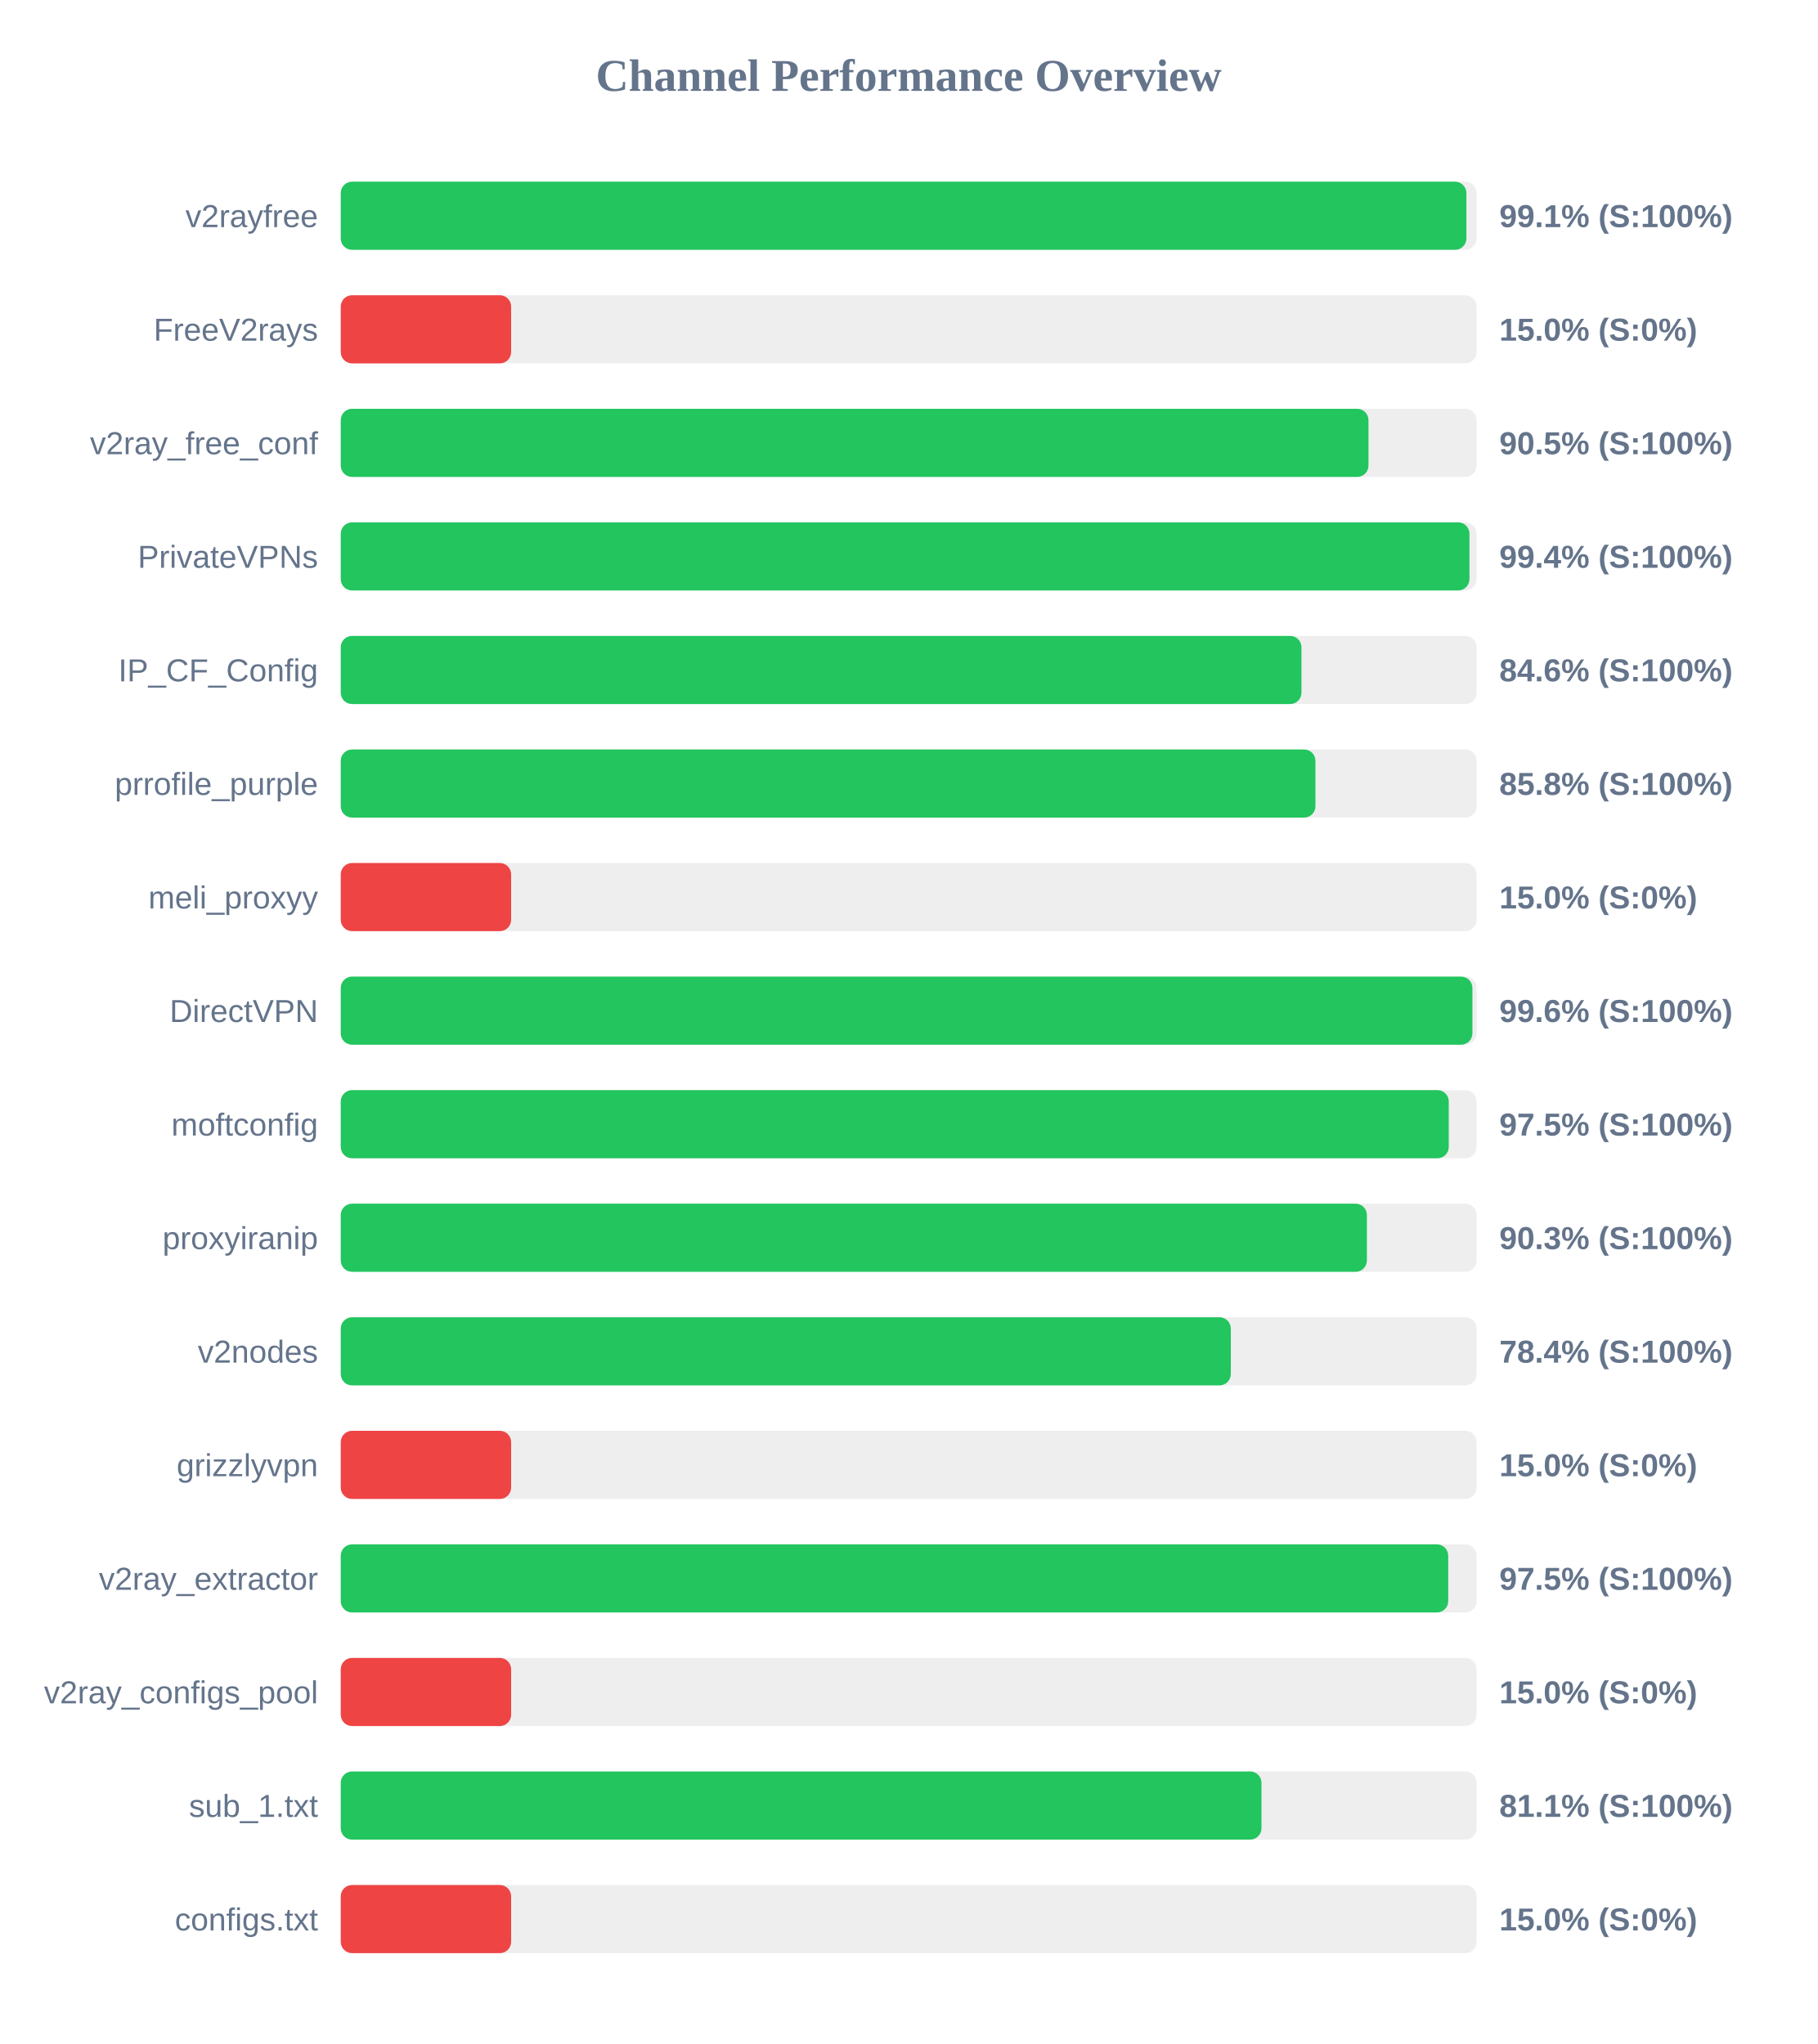
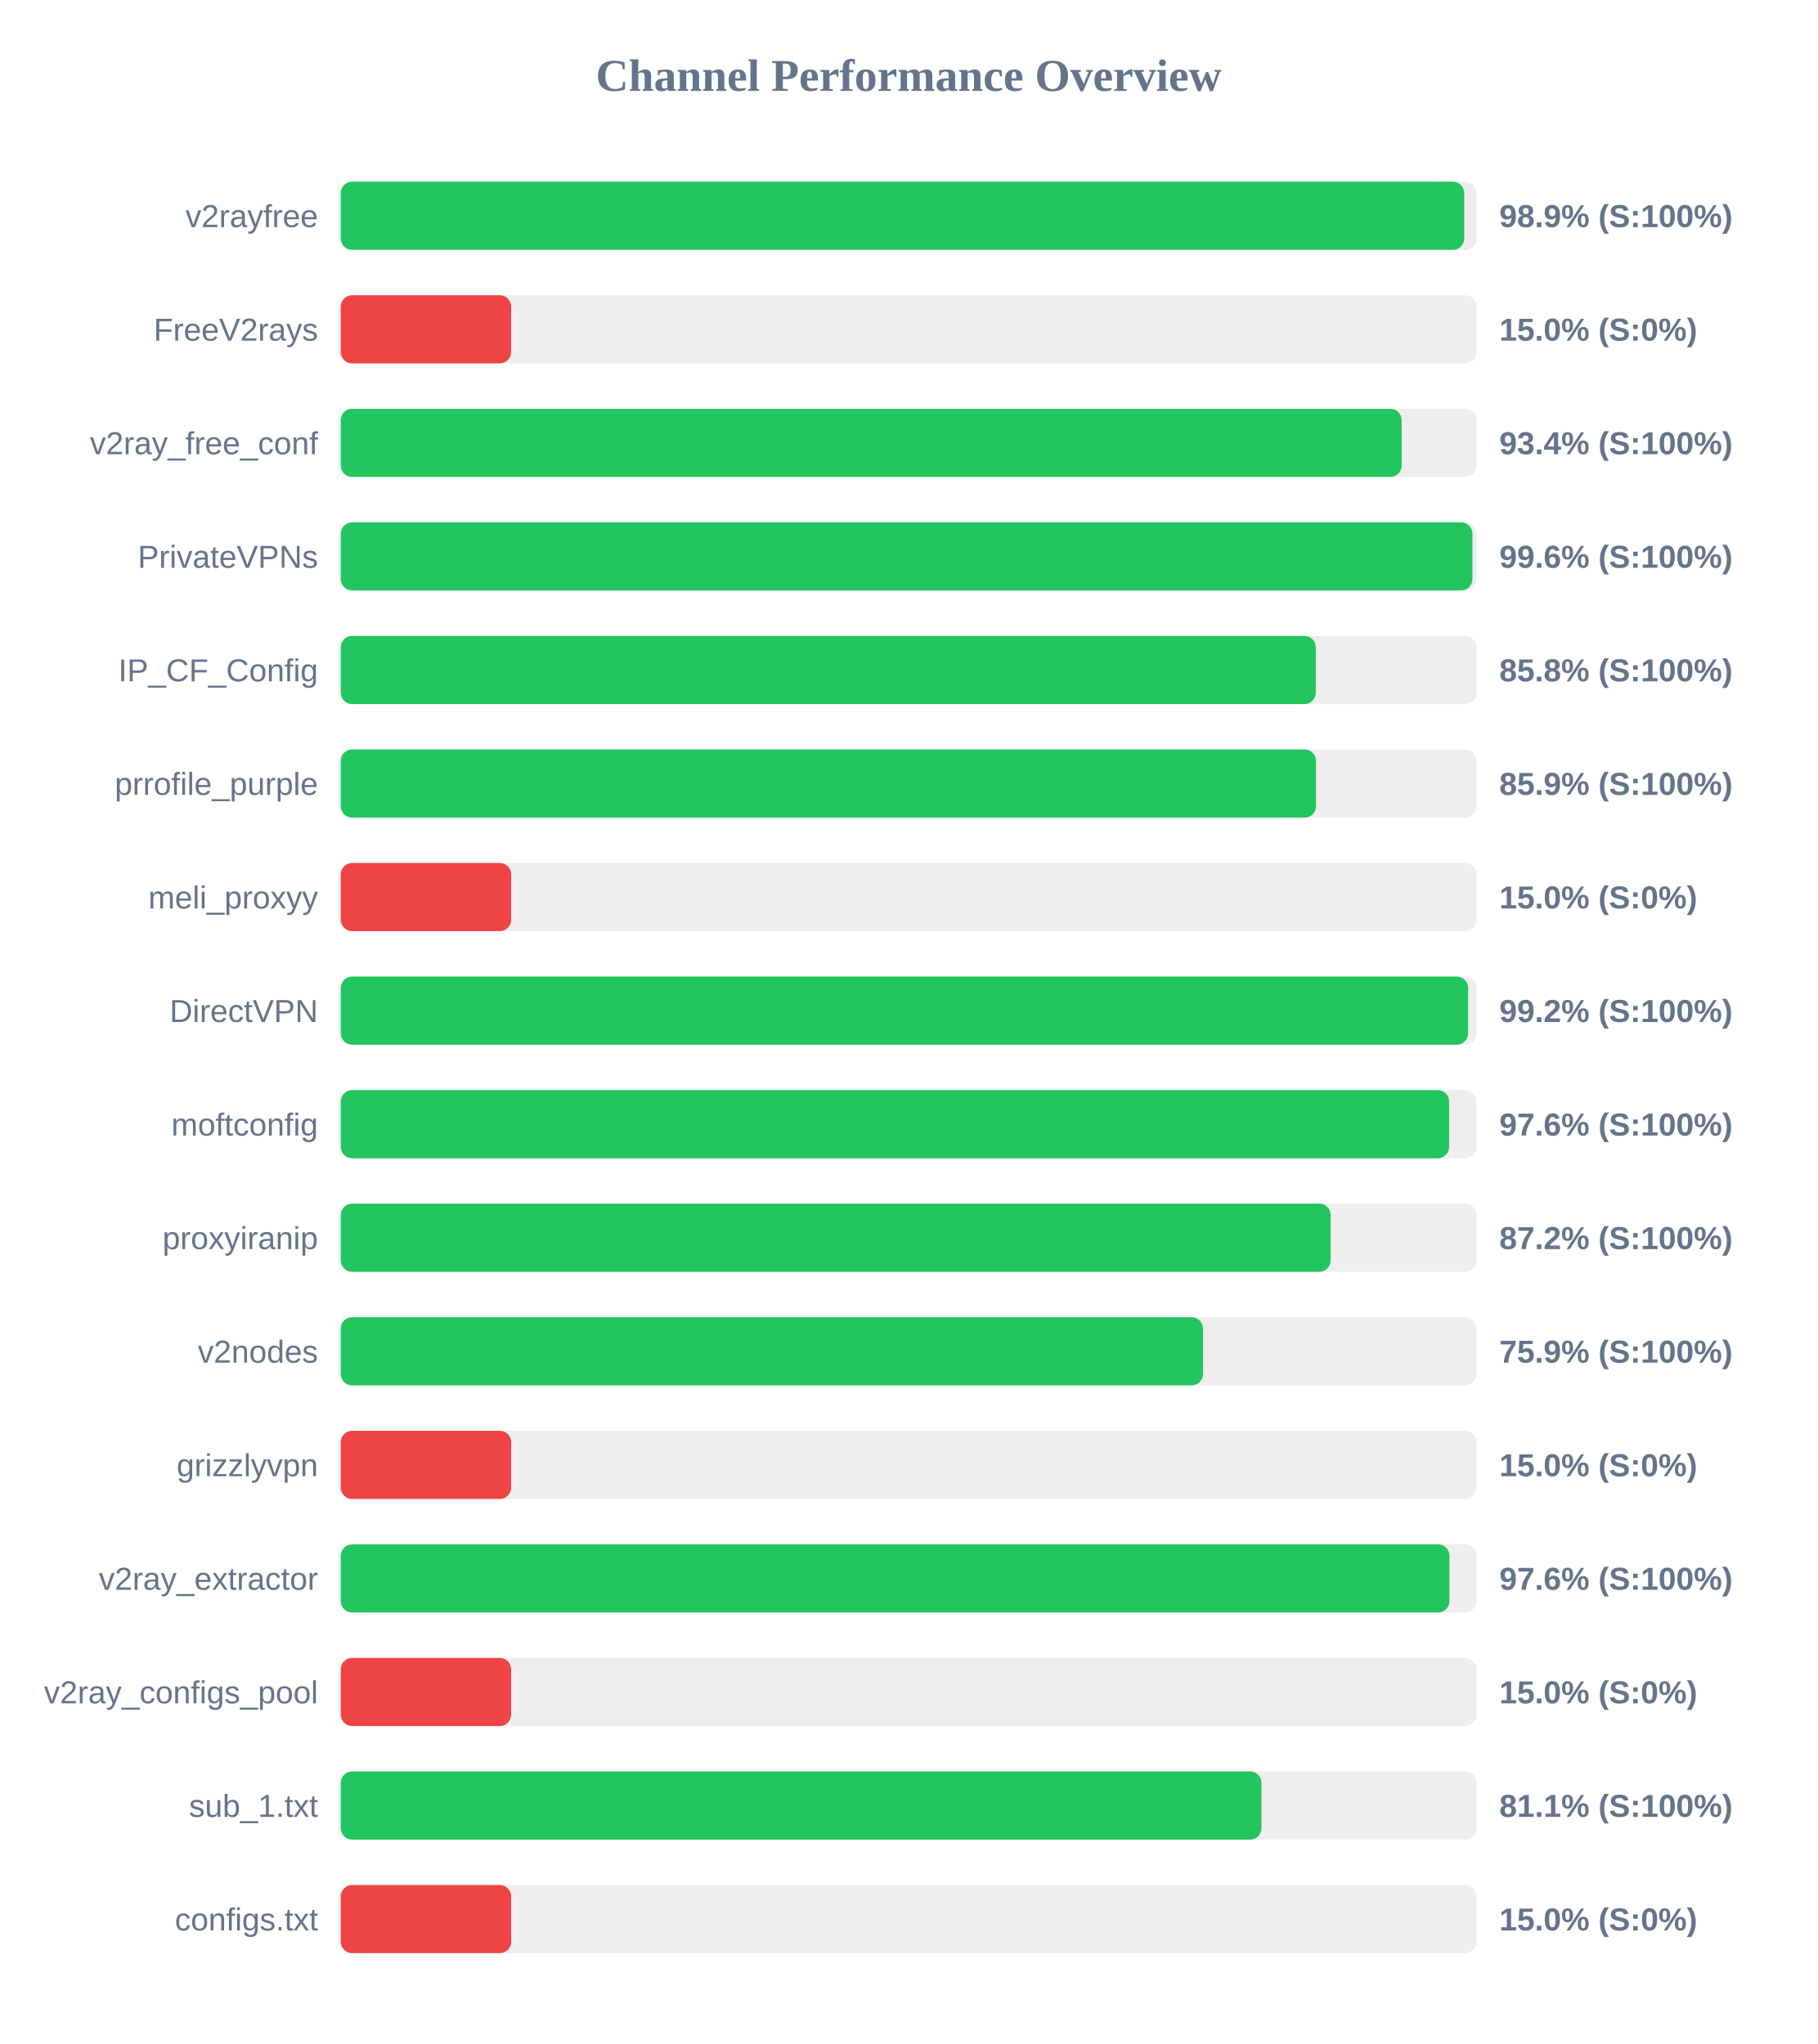
<svg xmlns="http://www.w3.org/2000/svg" width="800" height="900" version="1.1">
  <style>
        .row { font: 14px Arial; fill: #64748b; }
        .score { font: bold 14px Arial; fill: #64748b; }
    </style>
  <text x="400" y="40" text-anchor="middle" font-size="20px" font-weight="bold" fill="#64748b">Channel Performance Overview</text>
  <rect x="150" y="80" width="500" height="30" fill="#eee" rx="5" />
-   <rect x="150" y="80" width="495.5" height="30" fill="#22c55e" rx="5" />
+   <rect x="150" y="80" width="494.55" height="30" fill="#22c55e" rx="5" />
  <text x="140" y="100" text-anchor="end" class="row">v2rayfree</text>
-   <text x="660" y="100" text-anchor="start" class="score">99.1% (S:100%)</text>
+   <text x="660" y="100" text-anchor="start" class="score">98.9% (S:100%)</text>
  <rect x="150" y="130" width="500" height="30" fill="#eee" rx="5" />
  <rect x="150" y="130" width="75.0" height="30" fill="#ef4444" rx="5" />
  <text x="140" y="150" text-anchor="end" class="row">FreeV2rays</text>
  <text x="660" y="150" text-anchor="start" class="score">15.0% (S:0%)</text>
  <rect x="150" y="180" width="500" height="30" fill="#eee" rx="5" />
-   <rect x="150" y="180" width="452.4" height="30" fill="#22c55e" rx="5" />
+   <rect x="150" y="180" width="467.0" height="30" fill="#22c55e" rx="5" />
  <text x="140" y="200" text-anchor="end" class="row">v2ray_free_conf</text>
-   <text x="660" y="200" text-anchor="start" class="score">90.5% (S:100%)</text>
+   <text x="660" y="200" text-anchor="start" class="score">93.4% (S:100%)</text>
  <rect x="150" y="230" width="500" height="30" fill="#eee" rx="5" />
-   <rect x="150" y="230" width="496.85" height="30" fill="#22c55e" rx="5" />
+   <rect x="150" y="230" width="498.15" height="30" fill="#22c55e" rx="5" />
  <text x="140" y="250" text-anchor="end" class="row">PrivateVPNs</text>
-   <text x="660" y="250" text-anchor="start" class="score">99.4% (S:100%)</text>
+   <text x="660" y="250" text-anchor="start" class="score">99.6% (S:100%)</text>
  <rect x="150" y="280" width="500" height="30" fill="#eee" rx="5" />
-   <rect x="150" y="280" width="422.9" height="30" fill="#22c55e" rx="5" />
+   <rect x="150" y="280" width="429.2" height="30" fill="#22c55e" rx="5" />
  <text x="140" y="300" text-anchor="end" class="row">IP_CF_Config</text>
-   <text x="660" y="300" text-anchor="start" class="score">84.6% (S:100%)</text>
+   <text x="660" y="300" text-anchor="start" class="score">85.8% (S:100%)</text>
  <rect x="150" y="330" width="500" height="30" fill="#eee" rx="5" />
-   <rect x="150" y="330" width="429.05" height="30" fill="#22c55e" rx="5" />
+   <rect x="150" y="330" width="429.3" height="30" fill="#22c55e" rx="5" />
  <text x="140" y="350" text-anchor="end" class="row">prrofile_purple</text>
-   <text x="660" y="350" text-anchor="start" class="score">85.8% (S:100%)</text>
+   <text x="660" y="350" text-anchor="start" class="score">85.9% (S:100%)</text>
  <rect x="150" y="380" width="500" height="30" fill="#eee" rx="5" />
  <rect x="150" y="380" width="75.0" height="30" fill="#ef4444" rx="5" />
  <text x="140" y="400" text-anchor="end" class="row">meli_proxyy</text>
  <text x="660" y="400" text-anchor="start" class="score">15.0% (S:0%)</text>
  <rect x="150" y="430" width="500" height="30" fill="#eee" rx="5" />
-   <rect x="150" y="430" width="498.15" height="30" fill="#22c55e" rx="5" />
+   <rect x="150" y="430" width="496.25" height="30" fill="#22c55e" rx="5" />
  <text x="140" y="450" text-anchor="end" class="row">DirectVPN</text>
-   <text x="660" y="450" text-anchor="start" class="score">99.6% (S:100%)</text>
+   <text x="660" y="450" text-anchor="start" class="score">99.2% (S:100%)</text>
  <rect x="150" y="480" width="500" height="30" fill="#eee" rx="5" />
-   <rect x="150" y="480" width="487.75" height="30" fill="#22c55e" rx="5" />
+   <rect x="150" y="480" width="487.9" height="30" fill="#22c55e" rx="5" />
  <text x="140" y="500" text-anchor="end" class="row">moftconfig</text>
-   <text x="660" y="500" text-anchor="start" class="score">97.5% (S:100%)</text>
+   <text x="660" y="500" text-anchor="start" class="score">97.6% (S:100%)</text>
  <rect x="150" y="530" width="500" height="30" fill="#eee" rx="5" />
-   <rect x="150" y="530" width="451.7" height="30" fill="#22c55e" rx="5" />
+   <rect x="150" y="530" width="435.75" height="30" fill="#22c55e" rx="5" />
  <text x="140" y="550" text-anchor="end" class="row">proxyiranip</text>
-   <text x="660" y="550" text-anchor="start" class="score">90.3% (S:100%)</text>
+   <text x="660" y="550" text-anchor="start" class="score">87.2% (S:100%)</text>
  <rect x="150" y="580" width="500" height="30" fill="#eee" rx="5" />
-   <rect x="150" y="580" width="391.8" height="30" fill="#22c55e" rx="5" />
+   <rect x="150" y="580" width="379.55" height="30" fill="#22c55e" rx="5" />
  <text x="140" y="600" text-anchor="end" class="row">v2nodes</text>
-   <text x="660" y="600" text-anchor="start" class="score">78.4% (S:100%)</text>
+   <text x="660" y="600" text-anchor="start" class="score">75.9% (S:100%)</text>
  <rect x="150" y="630" width="500" height="30" fill="#eee" rx="5" />
  <rect x="150" y="630" width="75.0" height="30" fill="#ef4444" rx="5" />
  <text x="140" y="650" text-anchor="end" class="row">grizzlyvpn</text>
  <text x="660" y="650" text-anchor="start" class="score">15.0% (S:0%)</text>
  <rect x="150" y="680" width="500" height="30" fill="#eee" rx="5" />
-   <rect x="150" y="680" width="487.5" height="30" fill="#22c55e" rx="5" />
+   <rect x="150" y="680" width="488.05" height="30" fill="#22c55e" rx="5" />
  <text x="140" y="700" text-anchor="end" class="row">v2ray_extractor</text>
-   <text x="660" y="700" text-anchor="start" class="score">97.5% (S:100%)</text>
+   <text x="660" y="700" text-anchor="start" class="score">97.6% (S:100%)</text>
  <rect x="150" y="730" width="500" height="30" fill="#eee" rx="5" />
  <rect x="150" y="730" width="75.0" height="30" fill="#ef4444" rx="5" />
  <text x="140" y="750" text-anchor="end" class="row">v2ray_configs_pool</text>
  <text x="660" y="750" text-anchor="start" class="score">15.0% (S:0%)</text>
  <rect x="150" y="780" width="500" height="30" fill="#eee" rx="5" />
  <rect x="150" y="780" width="405.3" height="30" fill="#22c55e" rx="5" />
  <text x="140" y="800" text-anchor="end" class="row">sub_1.txt</text>
  <text x="660" y="800" text-anchor="start" class="score">81.1% (S:100%)</text>
  <rect x="150" y="830" width="500" height="30" fill="#eee" rx="5" />
  <rect x="150" y="830" width="75.0" height="30" fill="#ef4444" rx="5" />
  <text x="140" y="850" text-anchor="end" class="row">configs.txt</text>
  <text x="660" y="850" text-anchor="start" class="score">15.0% (S:0%)</text>
</svg>
